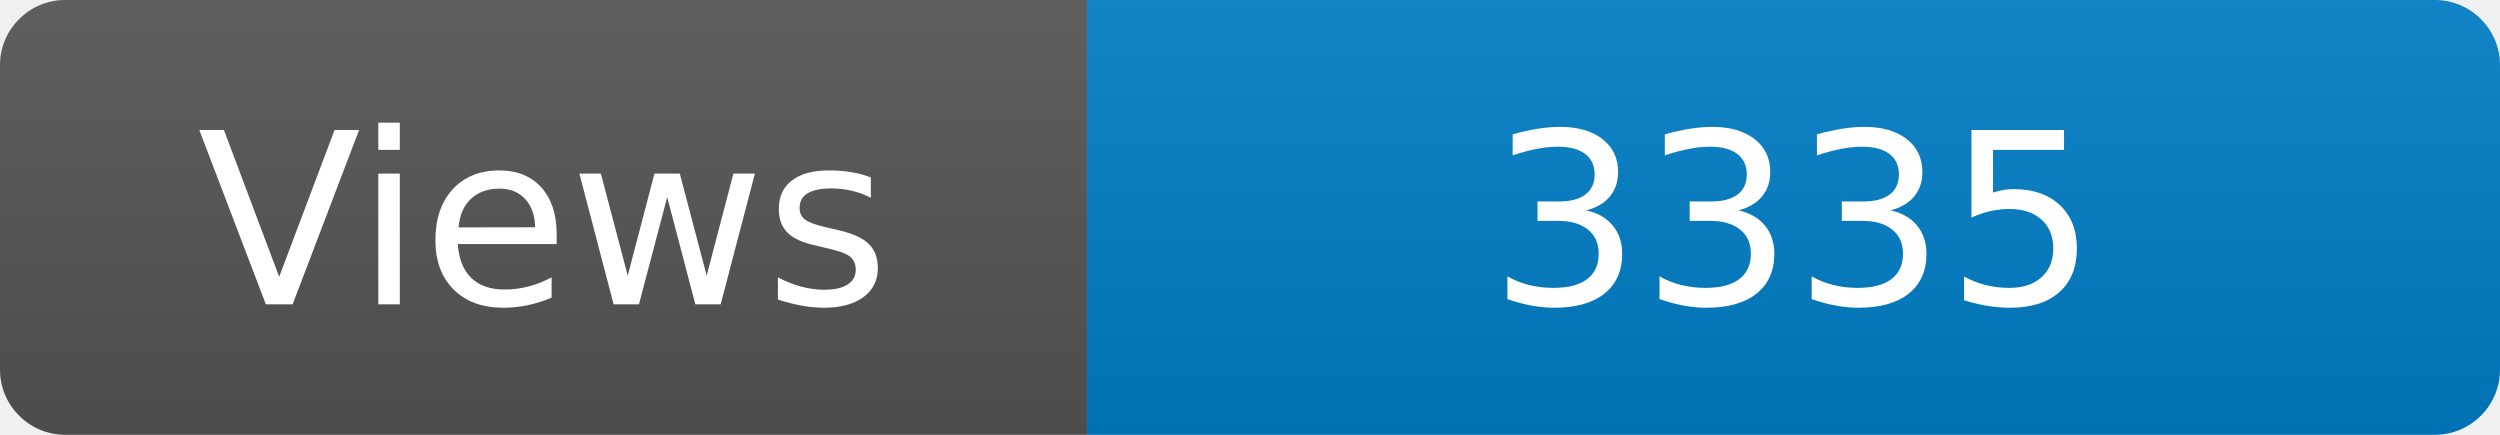
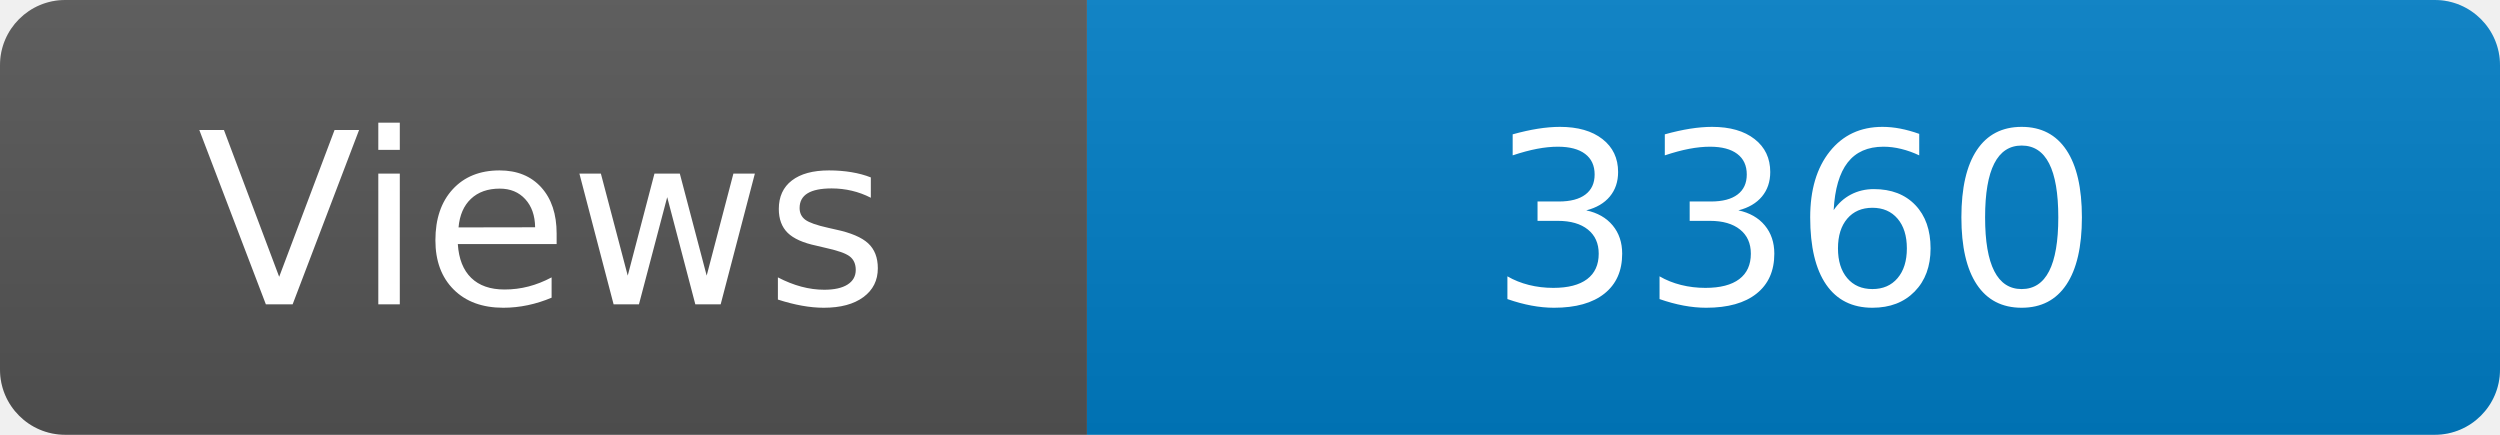
<svg xmlns="http://www.w3.org/2000/svg" width="115" height="20" role="img" aria-label="Maintained?: yes">
  <linearGradient id="s" x2="0" y2="100%">
    <stop offset="0" stop-color="#bbb" stop-opacity=".1" />
    <stop offset="1" stop-opacity=".1" />
  </linearGradient>
  <clipPath id="r">
    <rect width="115" height="20" rx="3" fill="#fff" />
  </clipPath>
  <g clip-path="url(#r)">
    <rect width="50" height="20" fill="#555" />
    <rect x="50" width="160" height="20" fill="#007ec6" />
    <rect width="115" height="20" fill="url(#s)" />
  </g>
  <g fill="#fff" text-anchor="middle" font-family="Verdana,Geneva,DejaVu Sans,sans-serif" font-size="110">
    <text x="250" y="140" transform="scale(.1)" fill="#fff">Views</text>
-     <text x="825" y="140" transform="scale(.1)" fill="#fff">3335</text>
+     <text x="825" y="140" transform="scale(.1)" fill="#fff">3360</text>
  </g>
</svg>
